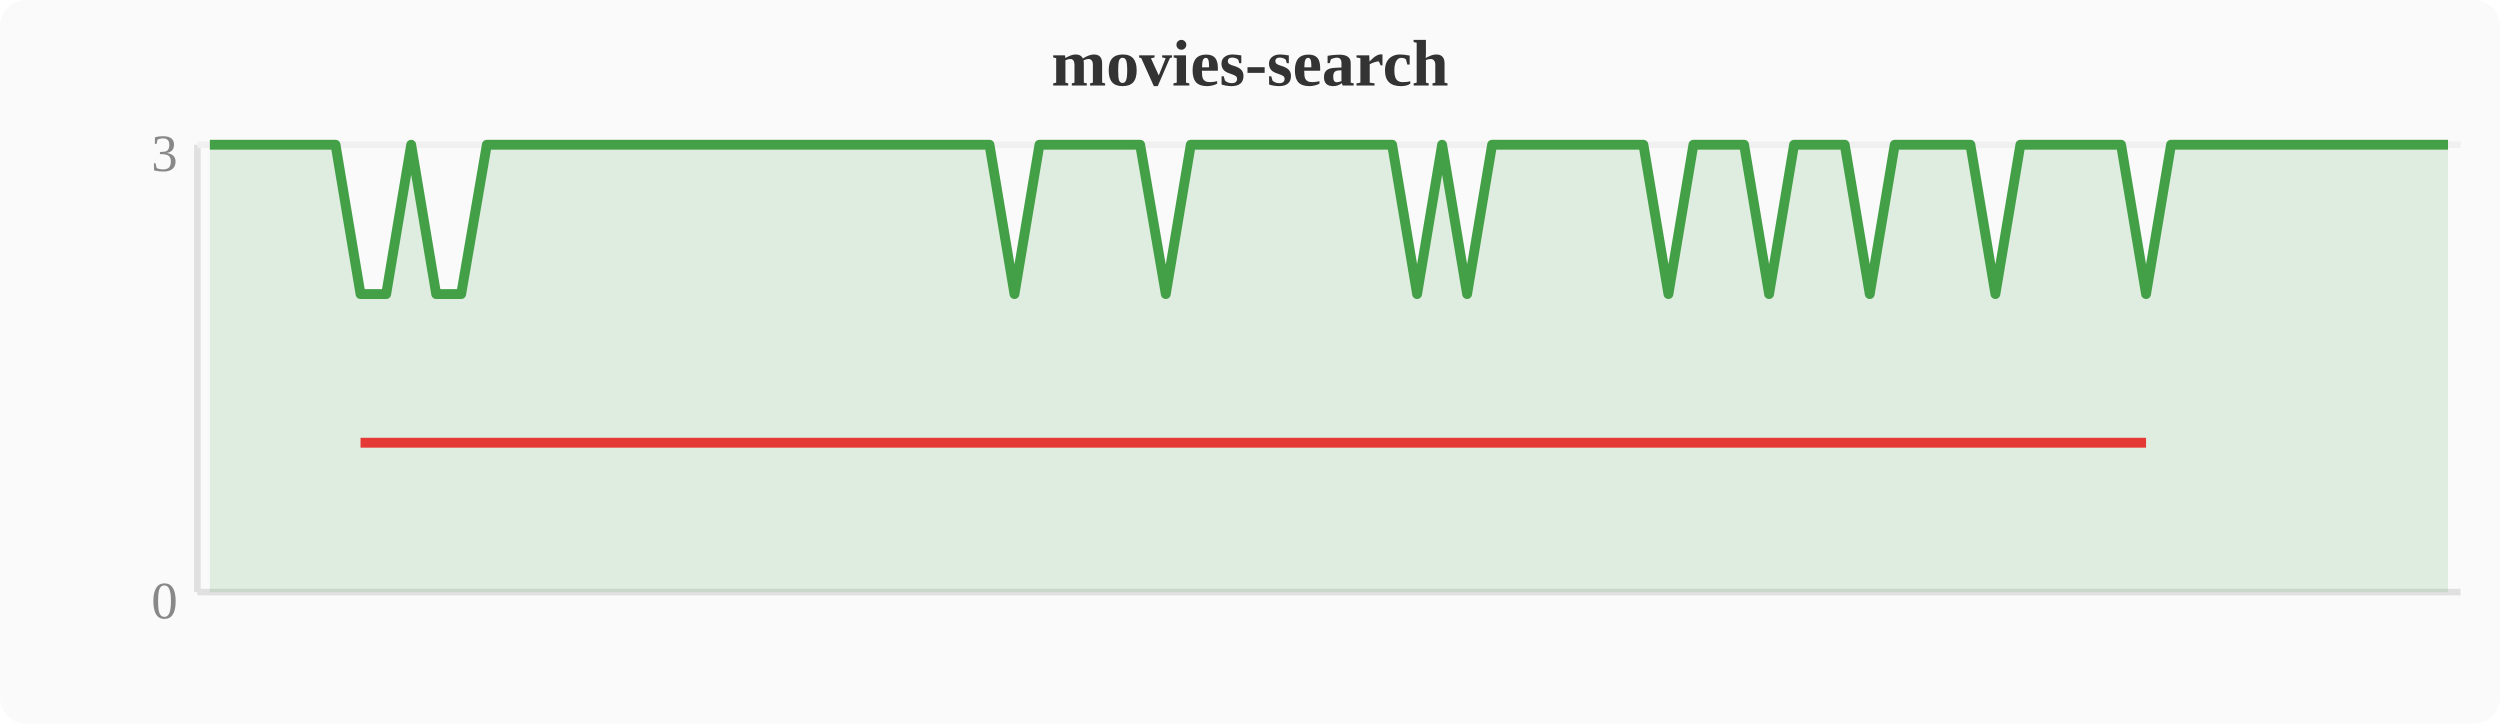
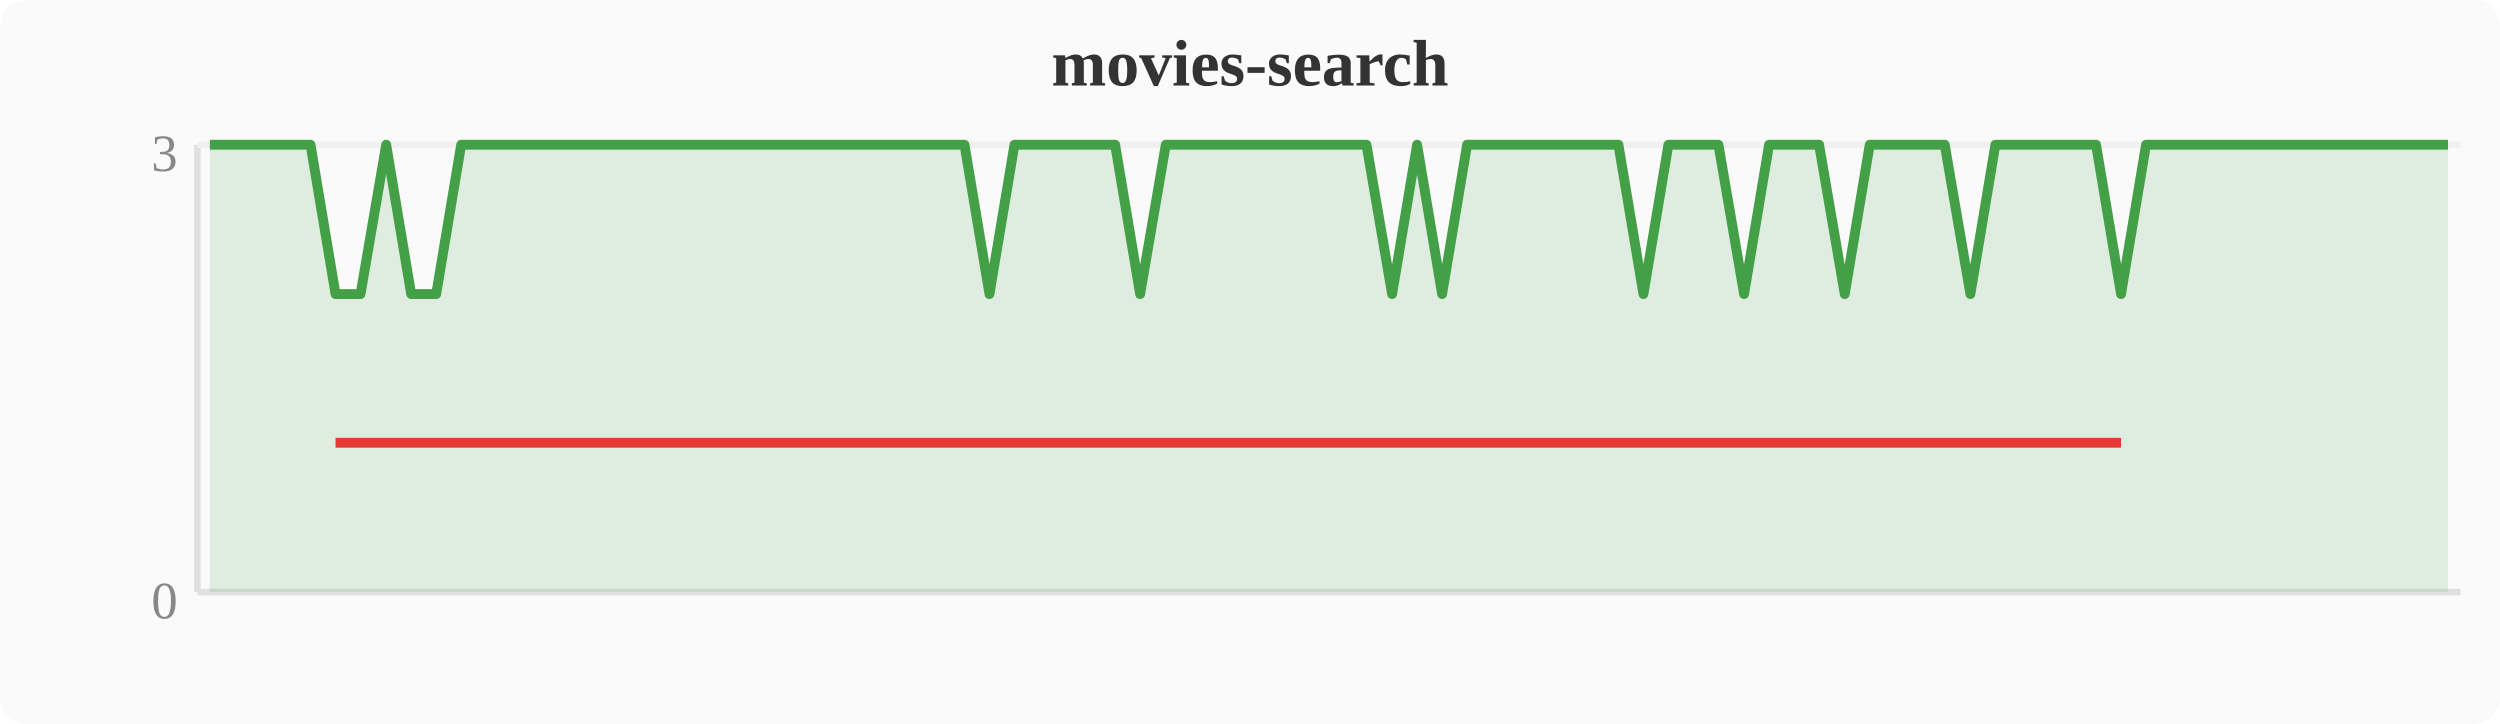
<svg xmlns="http://www.w3.org/2000/svg" width="380" height="110" viewBox="0 0 380 110">
  <rect width="380" height="110" fill="#fafafa" rx="4" />
  <text x="190" y="13" text-anchor="middle" font-size="10" font-weight="bold" fill="#333">movies-search</text>
  <line x1="30" y1="22" x2="30" y2="90" stroke="#e0e0e0" stroke-width="1" />
  <line x1="30" y1="90" x2="374" y2="90" stroke="#e0e0e0" stroke-width="1" />
  <line x1="30" y1="22" x2="374" y2="22" stroke="#f0f0f0" stroke-width="1" />
  <text x="27" y="94" text-anchor="end" font-size="8" fill="#888">0</text>
  <text x="27" y="26" text-anchor="end" font-size="8" fill="#888">3</text>
-   <polygon points="31.9,22.0 35.7,22.0 39.6,22.0 43.4,22.0 47.2,22.0 51.0,22.0 54.8,44.7 58.7,44.7 62.5,22.0 66.3,44.7 70.1,44.7 74.0,22.0 77.8,22.0 81.6,22.0 85.4,22.0 89.2,22.0 93.1,22.0 96.9,22.0 100.7,22.0 104.5,22.0 108.4,22.0 112.2,22.0 116.0,22.0 119.8,22.0 123.6,22.0 127.5,22.0 131.3,22.0 135.1,22.0 138.9,22.0 142.8,22.0 146.6,22.0 150.4,22.0 154.2,44.7 158.0,22.0 161.9,22.0 165.7,22.0 169.5,22.0 173.3,22.0 177.2,44.7 181.0,22.0 184.8,22.0 188.6,22.0 192.4,22.0 196.3,22.0 200.1,22.0 203.9,22.0 207.7,22.0 211.6,22.0 215.4,44.7 219.2,22.0 223.0,44.7 226.8,22.0 230.7,22.0 234.5,22.0 238.3,22.0 242.1,22.0 246.0,22.0 249.8,22.0 253.6,44.7 257.4,22.0 261.2,22.0 265.1,22.0 268.9,44.7 272.7,22.0 276.5,22.0 280.4,22.0 284.2,44.7 288.0,22.0 291.8,22.0 295.6,22.0 299.5,22.0 303.3,44.7 307.1,22.0 310.9,22.0 314.8,22.0 318.6,22.0 322.4,22.0 326.2,44.7 330.0,22.0 333.9,22.0 337.7,22.0 341.5,22.0 345.3,22.0 349.2,22.0 353.0,22.0 356.8,22.0 360.6,22.0 364.4,22.0 368.3,22.0 372.1,22.0 372.1,90 31.9,90" fill="#43a047" opacity="0.15" />
-   <polyline points="31.9,22.0 35.7,22.0 39.6,22.0 43.4,22.0 47.2,22.0 51.0,22.0 54.8,44.7 58.7,44.7 62.5,22.0 66.3,44.7 70.1,44.7 74.0,22.0 77.8,22.0 81.6,22.0 85.4,22.0 89.2,22.0 93.1,22.0 96.9,22.0 100.7,22.0 104.5,22.0 108.4,22.0 112.2,22.0 116.0,22.0 119.8,22.0 123.6,22.0 127.5,22.0 131.3,22.0 135.1,22.0 138.9,22.0 142.8,22.0 146.6,22.0 150.4,22.0 154.2,44.7 158.0,22.0 161.9,22.0 165.7,22.0 169.5,22.0 173.3,22.0 177.2,44.7 181.0,22.0 184.8,22.0 188.6,22.0 192.4,22.0 196.3,22.0 200.1,22.0 203.9,22.0 207.7,22.0 211.6,22.0 215.4,44.7 219.2,22.0 223.0,44.7 226.8,22.0 230.7,22.0 234.5,22.0 238.3,22.0 242.1,22.0 246.0,22.0 249.8,22.0 253.6,44.7 257.4,22.0 261.2,22.0 265.1,22.0 268.9,44.7 272.7,22.0 276.5,22.0 280.4,22.0 284.2,44.7 288.0,22.0 291.8,22.0 295.6,22.0 299.5,22.0 303.3,44.7 307.1,22.0 310.9,22.0 314.8,22.0 318.6,22.0 322.4,22.0 326.2,44.7 330.0,22.0 333.9,22.0 337.7,22.0 341.5,22.0 345.3,22.0 349.2,22.0 353.0,22.0 356.8,22.0 360.6,22.0 364.4,22.0 368.3,22.0 372.1,22.0" fill="none" stroke="#43a047" stroke-width="1.5" stroke-linejoin="round" />
-   <polyline points="54.8,67.3 58.7,67.3 66.3,67.3 70.1,67.3 154.2,67.3 177.2,67.3 215.4,67.3 223.0,67.3 253.6,67.3 268.9,67.3 284.2,67.3 303.3,67.3 326.2,67.3" fill="none" stroke="#e53935" stroke-width="1.5" stroke-linejoin="round" />
+   <polygon points="31.9,22.0 35.7,22.0 39.6,22.0 43.4,22.0 47.2,22.0 51.0,44.7 54.8,44.7 58.7,22.0 62.5,44.7 66.3,44.7 70.1,22.0 74.0,22.0 77.8,22.0 81.6,22.0 85.4,22.0 89.2,22.0 93.1,22.0 96.9,22.0 100.7,22.0 104.5,22.0 108.4,22.0 112.2,22.0 116.0,22.0 119.8,22.0 123.6,22.0 127.5,22.0 131.3,22.0 135.1,22.0 138.9,22.0 142.8,22.0 146.6,22.0 150.4,44.7 154.2,22.0 158.0,22.0 161.9,22.0 165.7,22.0 169.5,22.0 173.3,44.7 177.2,22.0 181.0,22.0 184.8,22.0 188.6,22.0 192.4,22.0 196.3,22.0 200.1,22.0 203.9,22.0 207.7,22.0 211.6,44.7 215.4,22.0 219.2,44.7 223.0,22.0 226.8,22.0 230.7,22.0 234.5,22.0 238.3,22.0 242.1,22.0 246.0,22.0 249.8,44.7 253.6,22.0 257.4,22.0 261.2,22.0 265.1,44.7 268.9,22.0 272.7,22.0 276.5,22.0 280.4,44.7 284.2,22.0 288.0,22.0 291.8,22.0 295.6,22.0 299.5,44.7 303.3,22.0 307.1,22.0 310.9,22.0 314.8,22.0 318.6,22.0 322.4,44.7 326.2,22.0 330.0,22.0 333.9,22.0 337.7,22.0 341.5,22.0 345.3,22.0 349.2,22.0 353.0,22.0 356.8,22.0 360.6,22.0 364.4,22.0 368.3,22.0 372.1,22.0 372.1,90 31.9,90" fill="#43a047" opacity="0.15" />
+   <polyline points="31.9,22.0 35.7,22.0 39.6,22.0 43.4,22.0 47.2,22.0 51.0,44.7 54.8,44.7 58.7,22.0 62.5,44.7 66.3,44.7 70.1,22.0 74.0,22.0 77.8,22.0 81.6,22.0 85.4,22.0 89.2,22.0 93.1,22.0 96.9,22.0 100.7,22.0 104.5,22.0 108.4,22.0 112.2,22.0 116.0,22.0 119.8,22.0 123.6,22.0 127.5,22.0 131.3,22.0 135.1,22.0 138.9,22.0 142.8,22.0 146.6,22.0 150.4,44.7 154.2,22.0 158.0,22.0 161.9,22.0 165.7,22.0 169.5,22.0 173.3,44.7 177.2,22.0 181.0,22.0 184.8,22.0 188.6,22.0 192.4,22.0 196.3,22.0 200.1,22.0 203.9,22.0 207.7,22.0 211.6,44.7 215.4,22.0 219.2,44.7 223.0,22.0 226.8,22.0 230.7,22.0 234.5,22.0 238.3,22.0 242.1,22.0 246.0,22.0 249.8,44.7 253.6,22.0 257.4,22.0 261.2,22.0 265.1,44.7 268.9,22.0 272.7,22.0 276.5,22.0 280.4,44.7 284.2,22.0 288.0,22.0 291.8,22.0 295.6,22.0 299.5,44.7 303.3,22.0 307.1,22.0 310.9,22.0 314.8,22.0 318.6,22.0 322.4,44.7 326.2,22.0 330.0,22.0 333.9,22.0 337.7,22.0 341.5,22.0 345.3,22.0 349.2,22.0 353.0,22.0 356.8,22.0 360.6,22.0 364.4,22.0 368.3,22.0 372.1,22.0" fill="none" stroke="#43a047" stroke-width="1.5" stroke-linejoin="round" />
+   <polyline points="51.0,67.3 54.8,67.3 62.5,67.3 66.3,67.3 150.4,67.3 173.3,67.3 211.6,67.3 219.2,67.3 249.8,67.3 265.1,67.3 280.4,67.3 299.5,67.3 322.4,67.3" fill="none" stroke="#e53935" stroke-width="1.5" stroke-linejoin="round" />
</svg>
